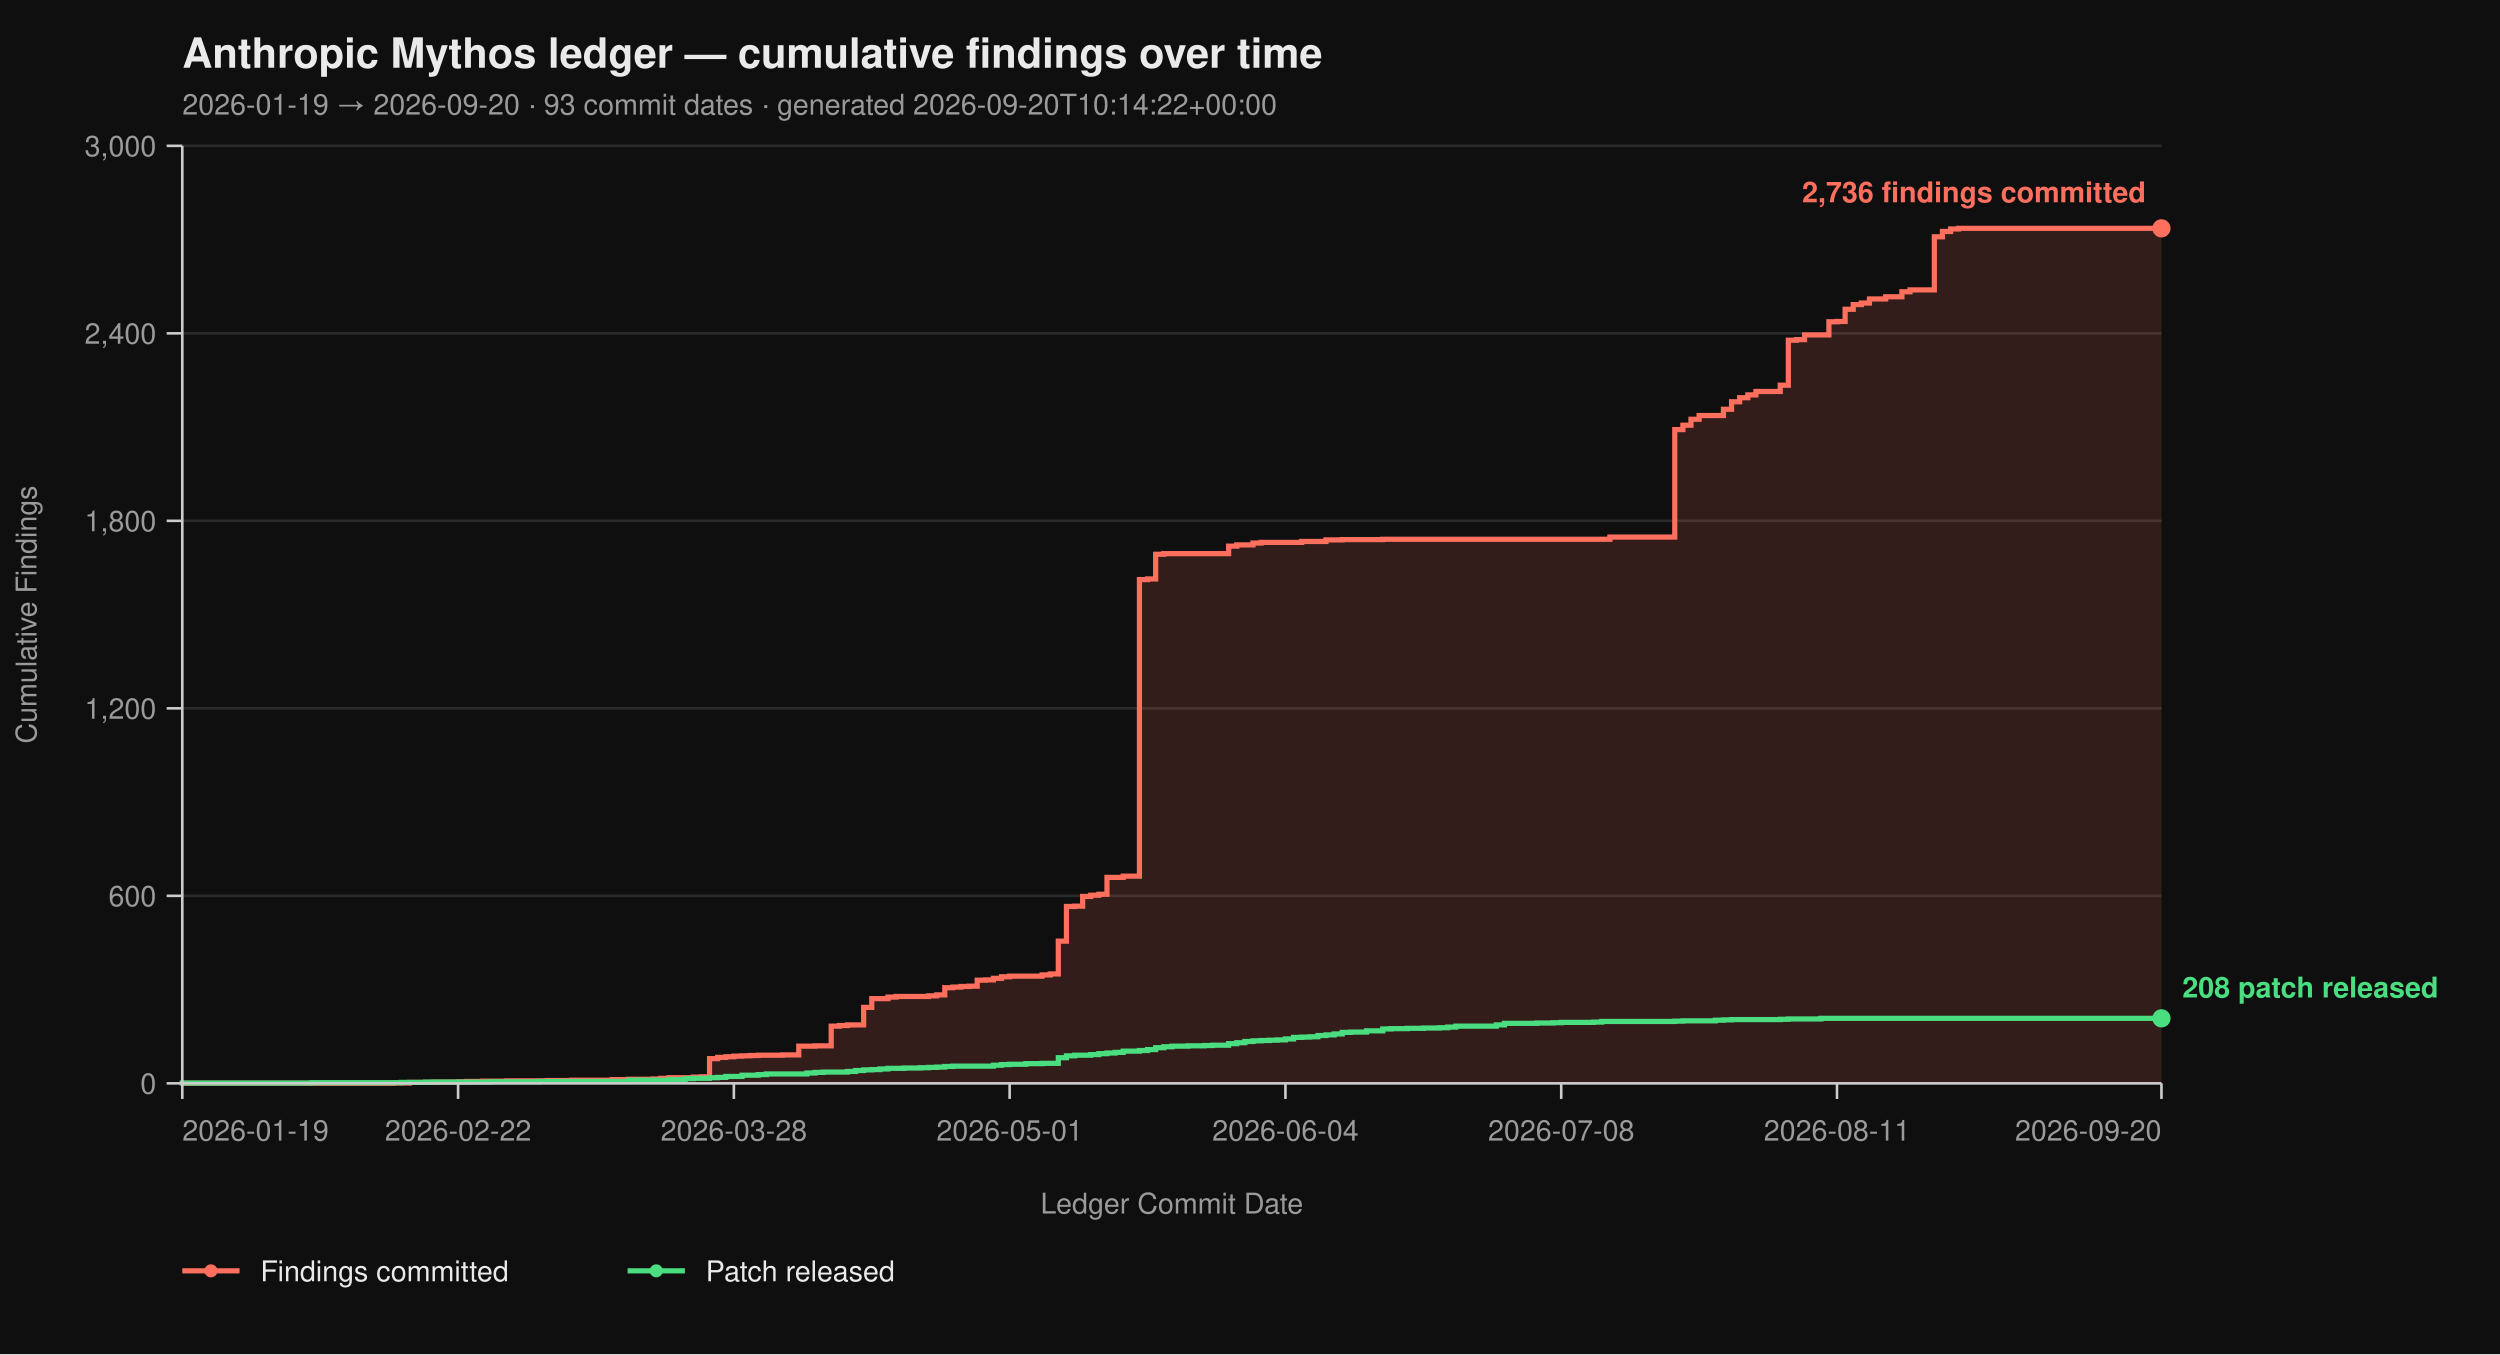
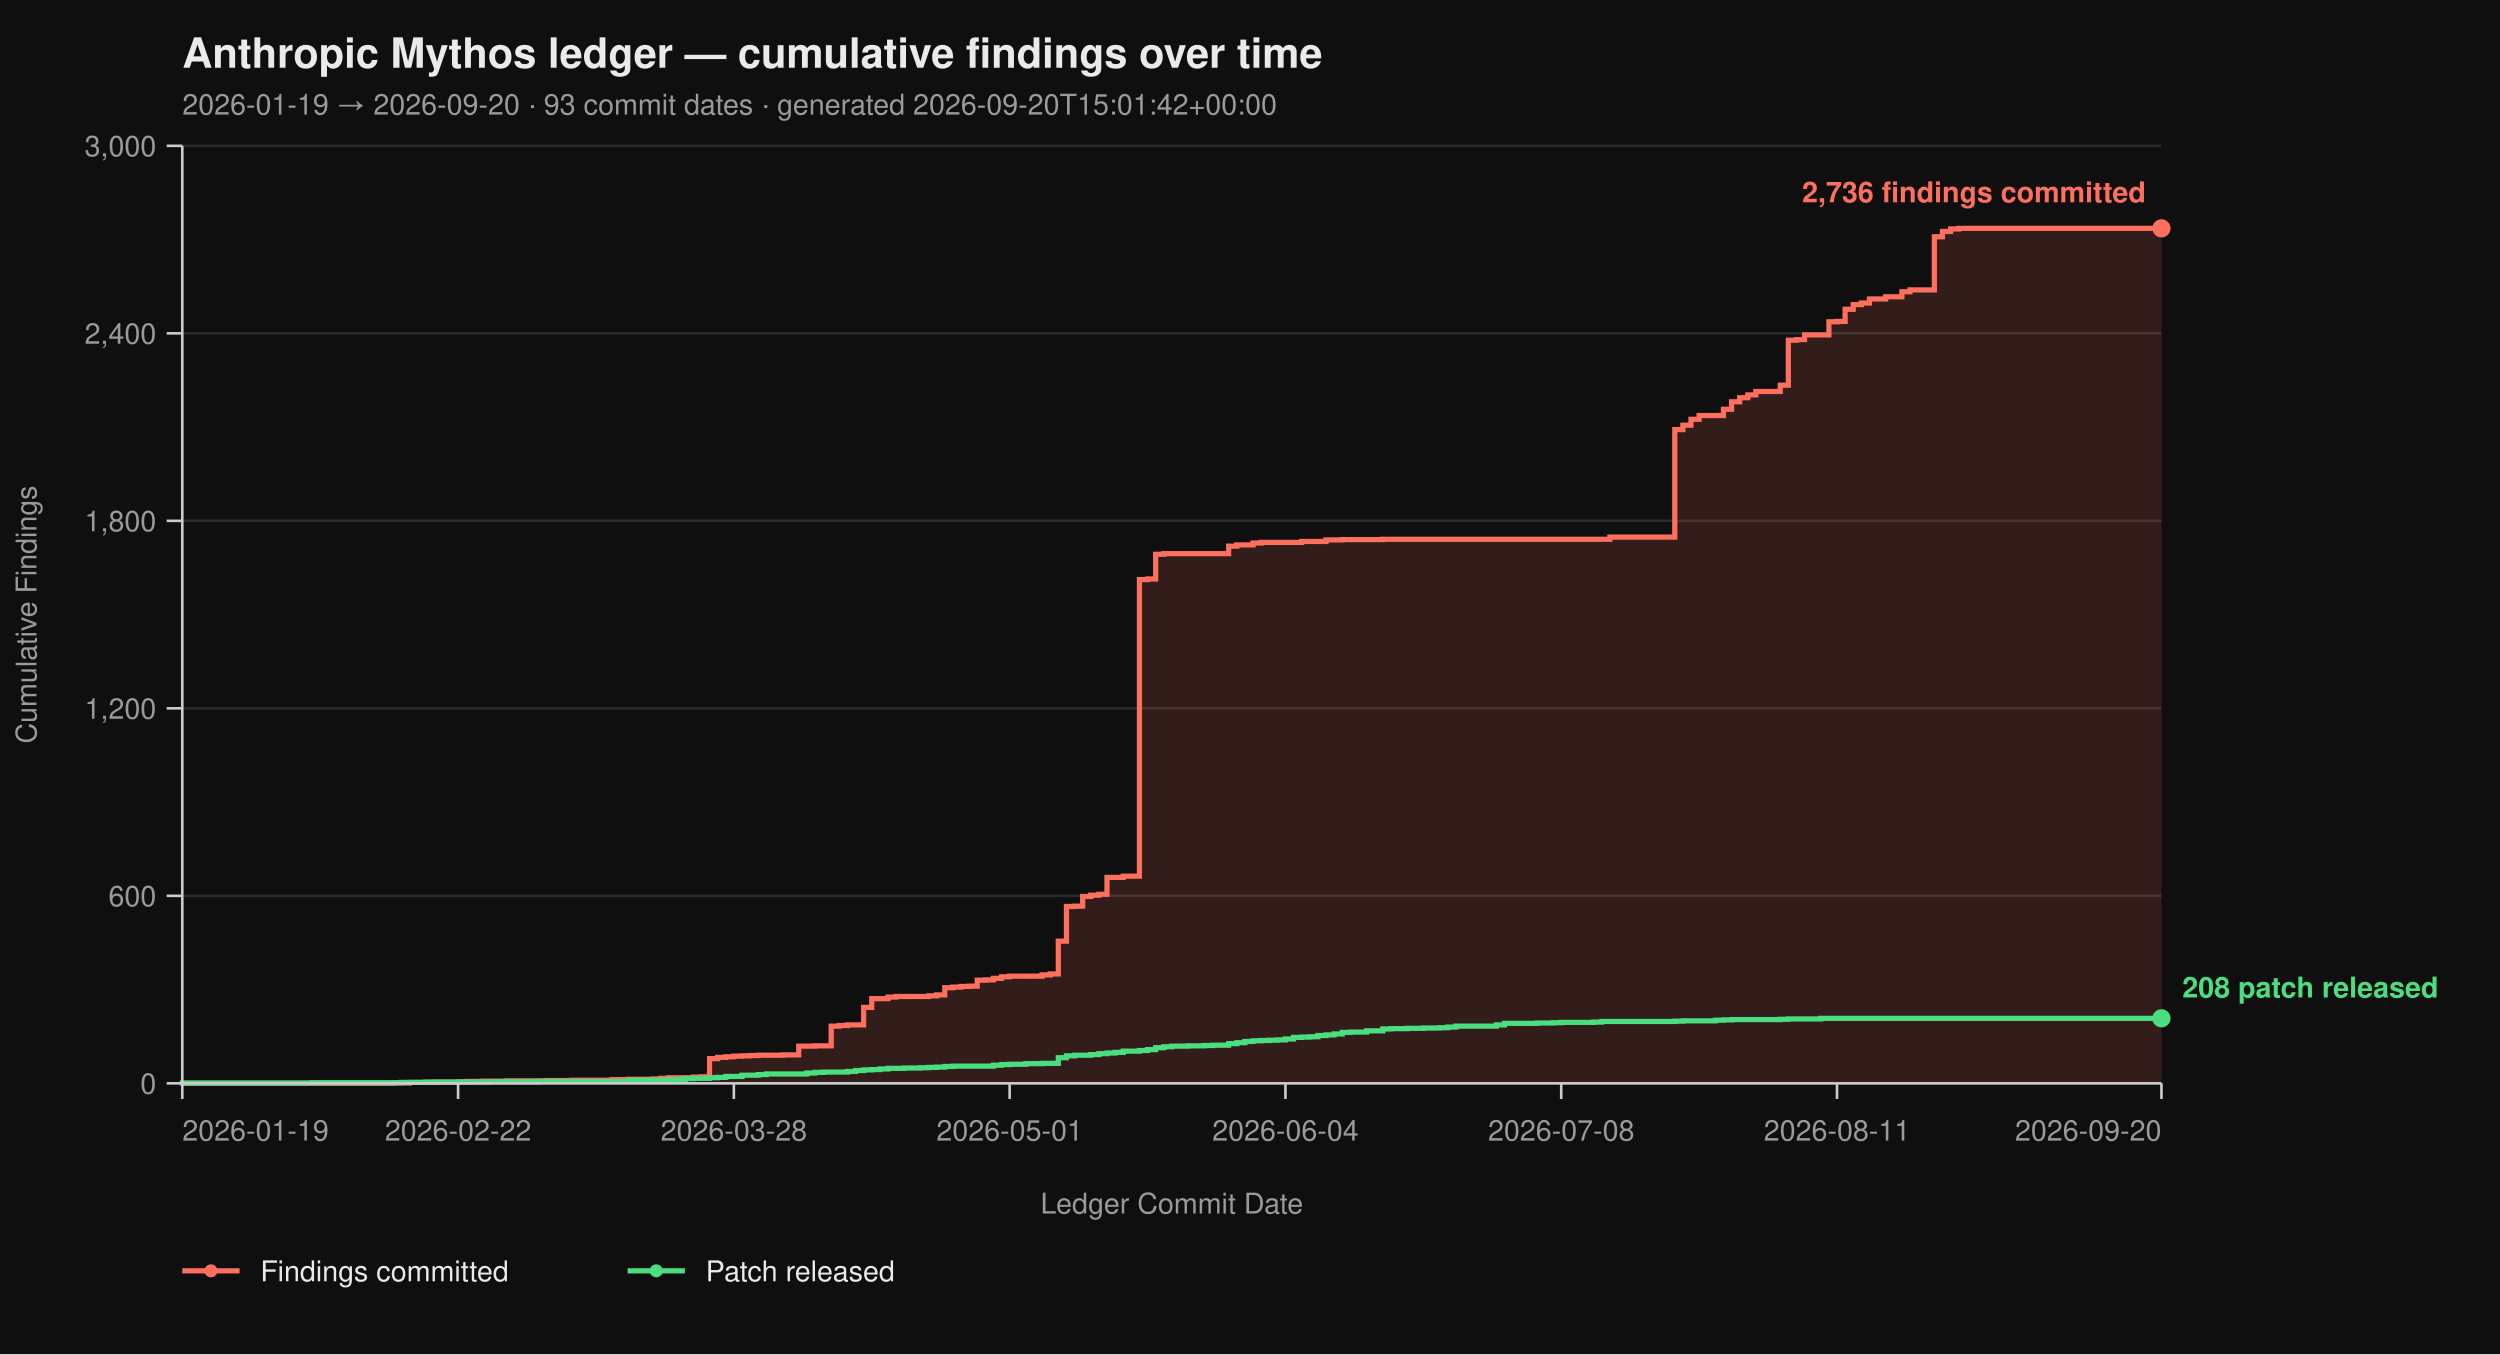
<svg xmlns="http://www.w3.org/2000/svg" viewBox="0 0 960 520" width="960" height="520" font-family="-apple-system, BlinkMacSystemFont, 'Segoe UI', Helvetica, Arial, sans-serif">
  <rect width="100%" height="100%" fill="#0f0f0f" />
  <text x="70" y="26" fill="#eaeaea" font-size="16" font-weight="700">Anthropic Mythos ledger — cumulative findings over time</text>
-   <text x="70" y="44" fill="#9a9a9a" font-size="11">2026-01-19 → 2026-09-20  ·  93 commit dates  ·  generated 2026-09-20T10:14:22+00:00</text>
+   <text x="70" y="44" fill="#9a9a9a" font-size="11">2026-01-19 → 2026-09-20  ·  93 commit dates  ·  generated 2026-09-20T15:01:42+00:00</text>
  <line x1="70" y1="416.00" x2="830" y2="416.00" stroke="#2a2a2a" stroke-width="1" />
  <line x1="70" y1="344.00" x2="830" y2="344.00" stroke="#2a2a2a" stroke-width="1" />
  <line x1="70" y1="272.00" x2="830" y2="272.00" stroke="#2a2a2a" stroke-width="1" />
  <line x1="70" y1="200.00" x2="830" y2="200.00" stroke="#2a2a2a" stroke-width="1" />
  <line x1="70" y1="128.00" x2="830" y2="128.00" stroke="#2a2a2a" stroke-width="1" />
  <line x1="70" y1="56.00" x2="830" y2="56.00" stroke="#2a2a2a" stroke-width="1" />
  <path d="M 70.00 416.00 L 150.98 416.00 L 150.98 415.88 L 157.21 415.88 L 157.21 415.64 L 166.56 415.64 L 166.56 415.52 L 175.90 415.52 L 175.90 415.40 L 179.02 415.40 L 179.02 415.28 L 185.25 415.28 L 185.25 415.16 L 194.59 415.16 L 194.59 415.04 L 210.16 415.04 L 210.16 414.92 L 219.51 414.92 L 219.51 414.80 L 235.08 414.80 L 235.08 414.56 L 241.31 414.56 L 241.31 414.44 L 250.66 414.44 L 250.66 414.32 L 253.77 414.32 L 253.77 414.08 L 256.89 414.08 L 256.89 413.84 L 266.23 413.84 L 266.23 413.60 L 269.34 413.60 L 269.34 413.48 L 272.46 413.48 L 272.46 406.52 L 275.57 406.52 L 275.57 406.04 L 278.69 406.04 L 278.69 405.80 L 281.80 405.80 L 281.80 405.56 L 284.92 405.56 L 284.92 405.44 L 288.03 405.44 L 288.03 405.32 L 291.15 405.32 L 291.15 405.20 L 300.49 405.20 L 300.49 405.08 L 306.72 405.08 L 306.72 401.72 L 312.95 401.72 L 312.95 401.60 L 319.18 401.60 L 319.18 394.04 L 322.30 394.04 L 322.30 393.80 L 325.41 393.80 L 325.41 393.56 L 331.64 393.56 L 331.64 386.84 L 334.75 386.84 L 334.75 383.48 L 340.98 383.48 L 340.98 382.88 L 344.10 382.88 L 344.10 382.64 L 356.56 382.64 L 356.56 382.40 L 359.67 382.40 L 359.67 382.04 L 362.79 382.04 L 362.79 379.28 L 365.90 379.28 L 365.90 379.04 L 369.02 379.04 L 369.02 378.80 L 372.13 378.80 L 372.13 378.68 L 375.25 378.68 L 375.25 376.40 L 378.36 376.40 L 378.36 376.28 L 381.48 376.28 L 381.48 375.68 L 384.59 375.68 L 384.59 375.08 L 387.70 375.08 L 387.70 374.84 L 400.16 374.84 L 400.16 374.36 L 403.28 374.36 L 403.28 374.00 L 406.39 374.00 L 406.39 361.40 L 409.51 361.40 L 409.51 348.08 L 412.62 348.08 L 412.62 347.96 L 415.74 347.96 L 415.74 344.24 L 418.85 344.24 L 418.85 343.76 L 421.97 343.76 L 421.97 343.40 L 425.08 343.40 L 425.08 336.92 L 431.31 336.92 L 431.31 336.44 L 437.54 336.44 L 437.54 222.56 L 440.66 222.56 L 440.66 222.32 L 443.77 222.32 L 443.77 212.84 L 446.89 212.84 L 446.89 212.60 L 471.80 212.60 L 471.80 209.72 L 474.92 209.72 L 474.92 209.24 L 481.15 209.24 L 481.15 208.52 L 484.26 208.52 L 484.26 208.28 L 499.84 208.28 L 499.84 207.92 L 509.18 207.92 L 509.18 207.32 L 515.41 207.32 L 515.41 207.20 L 530.98 207.20 L 530.98 207.08 L 618.20 207.08 L 618.20 206.24 L 643.11 206.24 L 643.11 164.96 L 646.23 164.96 L 646.23 163.28 L 649.34 163.28 L 649.34 161.00 L 652.46 161.00 L 652.46 159.56 L 661.80 159.56 L 661.80 157.16 L 664.92 157.16 L 664.92 154.28 L 668.03 154.28 L 668.03 152.72 L 671.15 152.72 L 671.15 151.64 L 674.26 151.64 L 674.26 150.32 L 683.61 150.32 L 683.61 147.92 L 686.72 147.92 L 686.72 130.64 L 689.84 130.64 L 689.84 130.40 L 692.95 130.40 L 692.95 128.60 L 702.30 128.60 L 702.30 123.56 L 705.41 123.56 L 705.41 123.44 L 708.52 123.44 L 708.52 118.76 L 711.64 118.76 L 711.64 116.96 L 714.75 116.96 L 714.75 116.36 L 717.87 116.36 L 717.87 114.80 L 724.10 114.80 L 724.10 113.96 L 730.33 113.96 L 730.33 112.04 L 733.44 112.04 L 733.44 111.32 L 742.79 111.32 L 742.79 90.92 L 745.90 90.92 L 745.90 88.88 L 749.02 88.88 L 749.02 87.92 L 752.13 87.92 L 752.13 87.68 L 830.00 87.68 L 830.00 416.00 Z" fill="#ff6f5e26" stroke="none" />
  <path d="M 70.00 416.00 L 150.98 416.00 L 150.98 415.88 L 157.21 415.88 L 157.21 415.64 L 166.56 415.64 L 166.56 415.52 L 175.90 415.52 L 175.90 415.40 L 179.02 415.40 L 179.02 415.28 L 185.25 415.28 L 185.25 415.16 L 194.59 415.16 L 194.59 415.04 L 210.16 415.04 L 210.16 414.92 L 219.51 414.92 L 219.51 414.80 L 235.08 414.80 L 235.08 414.56 L 241.31 414.56 L 241.31 414.44 L 250.66 414.44 L 250.66 414.32 L 253.77 414.32 L 253.77 414.08 L 256.89 414.08 L 256.89 413.84 L 266.23 413.84 L 266.23 413.60 L 269.34 413.60 L 269.34 413.48 L 272.46 413.48 L 272.46 406.52 L 275.57 406.52 L 275.57 406.04 L 278.69 406.04 L 278.69 405.80 L 281.80 405.80 L 281.80 405.56 L 284.92 405.56 L 284.92 405.44 L 288.03 405.44 L 288.03 405.32 L 291.15 405.32 L 291.15 405.20 L 300.49 405.20 L 300.49 405.08 L 306.72 405.08 L 306.72 401.72 L 312.95 401.72 L 312.95 401.60 L 319.18 401.60 L 319.18 394.04 L 322.30 394.04 L 322.30 393.80 L 325.41 393.80 L 325.41 393.56 L 331.64 393.56 L 331.64 386.84 L 334.75 386.84 L 334.75 383.48 L 340.98 383.48 L 340.98 382.88 L 344.10 382.88 L 344.10 382.64 L 356.56 382.64 L 356.56 382.40 L 359.67 382.40 L 359.67 382.04 L 362.79 382.04 L 362.79 379.28 L 365.90 379.28 L 365.90 379.04 L 369.02 379.04 L 369.02 378.80 L 372.13 378.80 L 372.13 378.68 L 375.25 378.68 L 375.25 376.40 L 378.36 376.40 L 378.36 376.28 L 381.48 376.28 L 381.48 375.68 L 384.59 375.68 L 384.59 375.08 L 387.70 375.08 L 387.70 374.84 L 400.16 374.84 L 400.16 374.36 L 403.28 374.36 L 403.28 374.00 L 406.39 374.00 L 406.39 361.40 L 409.51 361.40 L 409.51 348.08 L 412.62 348.08 L 412.62 347.96 L 415.74 347.96 L 415.74 344.24 L 418.85 344.24 L 418.85 343.76 L 421.97 343.76 L 421.97 343.40 L 425.08 343.40 L 425.08 336.92 L 431.31 336.92 L 431.31 336.44 L 437.54 336.44 L 437.54 222.56 L 440.66 222.56 L 440.66 222.32 L 443.77 222.32 L 443.77 212.84 L 446.89 212.84 L 446.89 212.60 L 471.80 212.60 L 471.80 209.72 L 474.92 209.72 L 474.92 209.24 L 481.15 209.24 L 481.15 208.52 L 484.26 208.52 L 484.26 208.28 L 499.84 208.28 L 499.84 207.92 L 509.18 207.92 L 509.18 207.32 L 515.41 207.32 L 515.41 207.20 L 530.98 207.20 L 530.98 207.08 L 618.20 207.08 L 618.20 206.24 L 643.11 206.24 L 643.11 164.96 L 646.23 164.96 L 646.23 163.28 L 649.34 163.28 L 649.34 161.00 L 652.46 161.00 L 652.46 159.56 L 661.80 159.56 L 661.80 157.16 L 664.92 157.16 L 664.92 154.28 L 668.03 154.28 L 668.03 152.72 L 671.15 152.72 L 671.15 151.64 L 674.26 151.64 L 674.26 150.32 L 683.61 150.32 L 683.61 147.92 L 686.72 147.92 L 686.72 130.64 L 689.84 130.64 L 689.84 130.40 L 692.95 130.40 L 692.95 128.60 L 702.30 128.60 L 702.30 123.56 L 705.41 123.56 L 705.41 123.44 L 708.52 123.44 L 708.52 118.76 L 711.64 118.76 L 711.64 116.96 L 714.75 116.96 L 714.75 116.36 L 717.87 116.36 L 717.87 114.80 L 724.10 114.80 L 724.10 113.96 L 730.33 113.96 L 730.33 112.04 L 733.44 112.04 L 733.44 111.32 L 742.79 111.32 L 742.79 90.92 L 745.90 90.92 L 745.90 88.88 L 749.02 88.88 L 749.02 87.92 L 752.13 87.92 L 752.13 87.68 L 830.00 87.68" fill="none" stroke="#ff6f5e" stroke-width="2" stroke-linejoin="miter" stroke-linecap="butt" />
  <path d="M 70.00 416.00 L 70.00 416.00 L 70.00 415.88 L 119.84 415.88 L 119.84 415.76 L 154.10 415.76 L 154.10 415.64 L 163.44 415.64 L 163.44 415.52 L 188.36 415.52 L 188.36 415.40 L 207.05 415.40 L 207.05 415.28 L 241.31 415.28 L 241.31 414.80 L 256.89 414.80 L 256.89 414.56 L 263.11 414.56 L 263.11 414.20 L 266.23 414.20 L 266.23 414.08 L 272.46 414.08 L 272.46 413.84 L 275.57 413.84 L 275.57 413.72 L 278.69 413.72 L 278.69 413.36 L 284.92 413.36 L 284.92 412.88 L 291.15 412.88 L 291.15 412.64 L 294.26 412.64 L 294.26 412.40 L 309.84 412.40 L 309.84 412.04 L 312.95 412.04 L 312.95 411.80 L 316.07 411.80 L 316.07 411.68 L 325.41 411.68 L 325.41 411.44 L 328.52 411.44 L 328.52 411.08 L 331.64 411.08 L 331.64 410.84 L 334.75 410.84 L 334.75 410.72 L 337.87 410.72 L 337.87 410.48 L 340.98 410.48 L 340.98 410.24 L 347.21 410.24 L 347.21 410.12 L 353.44 410.12 L 353.44 410.00 L 356.56 410.00 L 356.56 409.88 L 359.67 409.88 L 359.67 409.76 L 362.79 409.76 L 362.79 409.52 L 365.90 409.52 L 365.90 409.40 L 381.48 409.40 L 381.48 409.04 L 384.59 409.04 L 384.59 408.80 L 387.70 408.80 L 387.70 408.68 L 393.93 408.68 L 393.93 408.44 L 400.16 408.44 L 400.16 408.32 L 406.39 408.32 L 406.39 406.16 L 409.51 406.16 L 409.51 405.44 L 412.62 405.44 L 412.62 405.20 L 418.85 405.20 L 418.85 404.96 L 421.97 404.96 L 421.97 404.60 L 425.08 404.60 L 425.08 404.36 L 428.20 404.36 L 428.20 404.12 L 431.31 404.12 L 431.31 403.64 L 437.54 403.64 L 437.54 403.40 L 440.66 403.40 L 440.66 403.04 L 443.77 403.04 L 443.77 402.32 L 446.89 402.32 L 446.89 401.96 L 450.00 401.96 L 450.00 401.72 L 456.23 401.72 L 456.23 401.60 L 462.46 401.60 L 462.46 401.48 L 465.57 401.48 L 465.57 401.36 L 471.80 401.36 L 471.80 400.76 L 474.92 400.76 L 474.92 400.40 L 478.03 400.40 L 478.03 399.92 L 481.15 399.92 L 481.15 399.68 L 484.26 399.68 L 484.26 399.56 L 487.38 399.56 L 487.38 399.44 L 490.49 399.44 L 490.49 399.32 L 493.61 399.32 L 493.61 398.96 L 496.72 398.96 L 496.72 398.36 L 499.84 398.36 L 499.84 398.24 L 502.95 398.24 L 502.95 398.12 L 506.07 398.12 L 506.07 397.64 L 509.18 397.64 L 509.18 397.40 L 512.30 397.40 L 512.30 397.04 L 515.41 397.04 L 515.41 396.44 L 518.52 396.44 L 518.52 396.32 L 524.75 396.32 L 524.75 395.84 L 530.98 395.84 L 530.98 395.12 L 534.10 395.12 L 534.10 395.00 L 540.33 395.00 L 540.33 394.88 L 546.56 394.88 L 546.56 394.76 L 552.79 394.76 L 552.79 394.64 L 555.90 394.64 L 555.90 394.40 L 559.02 394.40 L 559.02 394.04 L 574.59 394.04 L 574.59 393.56 L 577.70 393.56 L 577.70 392.96 L 590.16 392.96 L 590.16 392.84 L 596.39 392.84 L 596.39 392.72 L 599.51 392.72 L 599.51 392.60 L 611.97 392.60 L 611.97 392.48 L 615.08 392.48 L 615.08 392.24 L 643.11 392.24 L 643.11 392.12 L 646.23 392.12 L 646.23 392.00 L 658.69 392.00 L 658.69 391.76 L 661.80 391.76 L 661.80 391.64 L 664.92 391.64 L 664.92 391.52 L 683.61 391.52 L 683.61 391.40 L 686.72 391.40 L 686.72 391.28 L 699.18 391.28 L 699.18 391.04 L 830.00 391.04" fill="none" stroke="#4ade80" stroke-width="2" stroke-linejoin="miter" stroke-linecap="butt" />
  <line x1="70" y1="56" x2="70" y2="416" stroke="#cccccc" stroke-width="1" />
  <line x1="70" y1="416" x2="830" y2="416" stroke="#cccccc" stroke-width="1" />
  <line x1="64" y1="416.00" x2="70" y2="416.00" stroke="#cccccc" stroke-width="1" />
  <line x1="64" y1="344.00" x2="70" y2="344.00" stroke="#cccccc" stroke-width="1" />
  <line x1="64" y1="272.00" x2="70" y2="272.00" stroke="#cccccc" stroke-width="1" />
  <line x1="64" y1="200.00" x2="70" y2="200.00" stroke="#cccccc" stroke-width="1" />
  <line x1="64" y1="128.00" x2="70" y2="128.00" stroke="#cccccc" stroke-width="1" />
  <line x1="64" y1="56.00" x2="70" y2="56.00" stroke="#cccccc" stroke-width="1" />
  <text x="60" y="420.00" text-anchor="end" fill="#9a9a9a" font-size="11">0</text>
  <text x="60" y="348.00" text-anchor="end" fill="#9a9a9a" font-size="11">600</text>
  <text x="60" y="276.00" text-anchor="end" fill="#9a9a9a" font-size="11">1,200</text>
  <text x="60" y="204.00" text-anchor="end" fill="#9a9a9a" font-size="11">1,800</text>
  <text x="60" y="132.00" text-anchor="end" fill="#9a9a9a" font-size="11">2,400</text>
  <text x="60" y="60.00" text-anchor="end" fill="#9a9a9a" font-size="11">3,000</text>
  <text x="14" y="236.00" fill="#9a9a9a" font-size="11" transform="rotate(-90 14 236.00)" text-anchor="middle">Cumulative Findings</text>
  <line x1="70.00" y1="416" x2="70.00" y2="422" stroke="#cccccc" stroke-width="1" />
  <line x1="175.90" y1="416" x2="175.90" y2="422" stroke="#cccccc" stroke-width="1" />
  <line x1="281.80" y1="416" x2="281.80" y2="422" stroke="#cccccc" stroke-width="1" />
  <line x1="387.70" y1="416" x2="387.70" y2="422" stroke="#cccccc" stroke-width="1" />
  <line x1="493.61" y1="416" x2="493.61" y2="422" stroke="#cccccc" stroke-width="1" />
  <line x1="599.51" y1="416" x2="599.51" y2="422" stroke="#cccccc" stroke-width="1" />
  <line x1="705.41" y1="416" x2="705.41" y2="422" stroke="#cccccc" stroke-width="1" />
  <line x1="830.00" y1="416" x2="830.00" y2="422" stroke="#cccccc" stroke-width="1" />
  <text x="70.00" y="438" text-anchor="start" fill="#9a9a9a" font-size="11">2026-01-19</text>
  <text x="175.90" y="438" text-anchor="middle" fill="#9a9a9a" font-size="11">2026-02-22</text>
  <text x="281.80" y="438" text-anchor="middle" fill="#9a9a9a" font-size="11">2026-03-28</text>
  <text x="387.70" y="438" text-anchor="middle" fill="#9a9a9a" font-size="11">2026-05-01</text>
  <text x="493.61" y="438" text-anchor="middle" fill="#9a9a9a" font-size="11">2026-06-04</text>
  <text x="599.51" y="438" text-anchor="middle" fill="#9a9a9a" font-size="11">2026-07-08</text>
  <text x="705.41" y="438" text-anchor="middle" fill="#9a9a9a" font-size="11">2026-08-11</text>
  <text x="830.00" y="438" text-anchor="end" fill="#9a9a9a" font-size="11">2026-09-20</text>
  <text x="450.00" y="466" fill="#9a9a9a" font-size="11" text-anchor="middle">Ledger Commit Date</text>
  <circle cx="830.00" cy="87.68" r="3.5" fill="#ff6f5e" />
  <text x="824.00" y="77.68" text-anchor="end" fill="#ff6f5e" font-size="11" font-weight="600">2,736 findings committed</text>
  <circle cx="830.00" cy="391.04" r="3.5" fill="#4ade80" />
  <text x="838.00" y="383.04" text-anchor="start" fill="#4ade80" font-size="11" font-weight="600">208 patch released</text>
  <line x1="70" y1="488" x2="92" y2="488" stroke="#ff6f5e" stroke-width="2" />
  <circle cx="81" cy="488" r="2.5" fill="#ff6f5e" />
  <text x="100" y="492" fill="#eaeaea" font-size="11">Findings committed</text>
  <line x1="241.0" y1="488" x2="263.0" y2="488" stroke="#4ade80" stroke-width="2" />
  <circle cx="252.0" cy="488" r="2.5" fill="#4ade80" />
  <text x="271.0" y="492" fill="#eaeaea" font-size="11">Patch released</text>
</svg>
